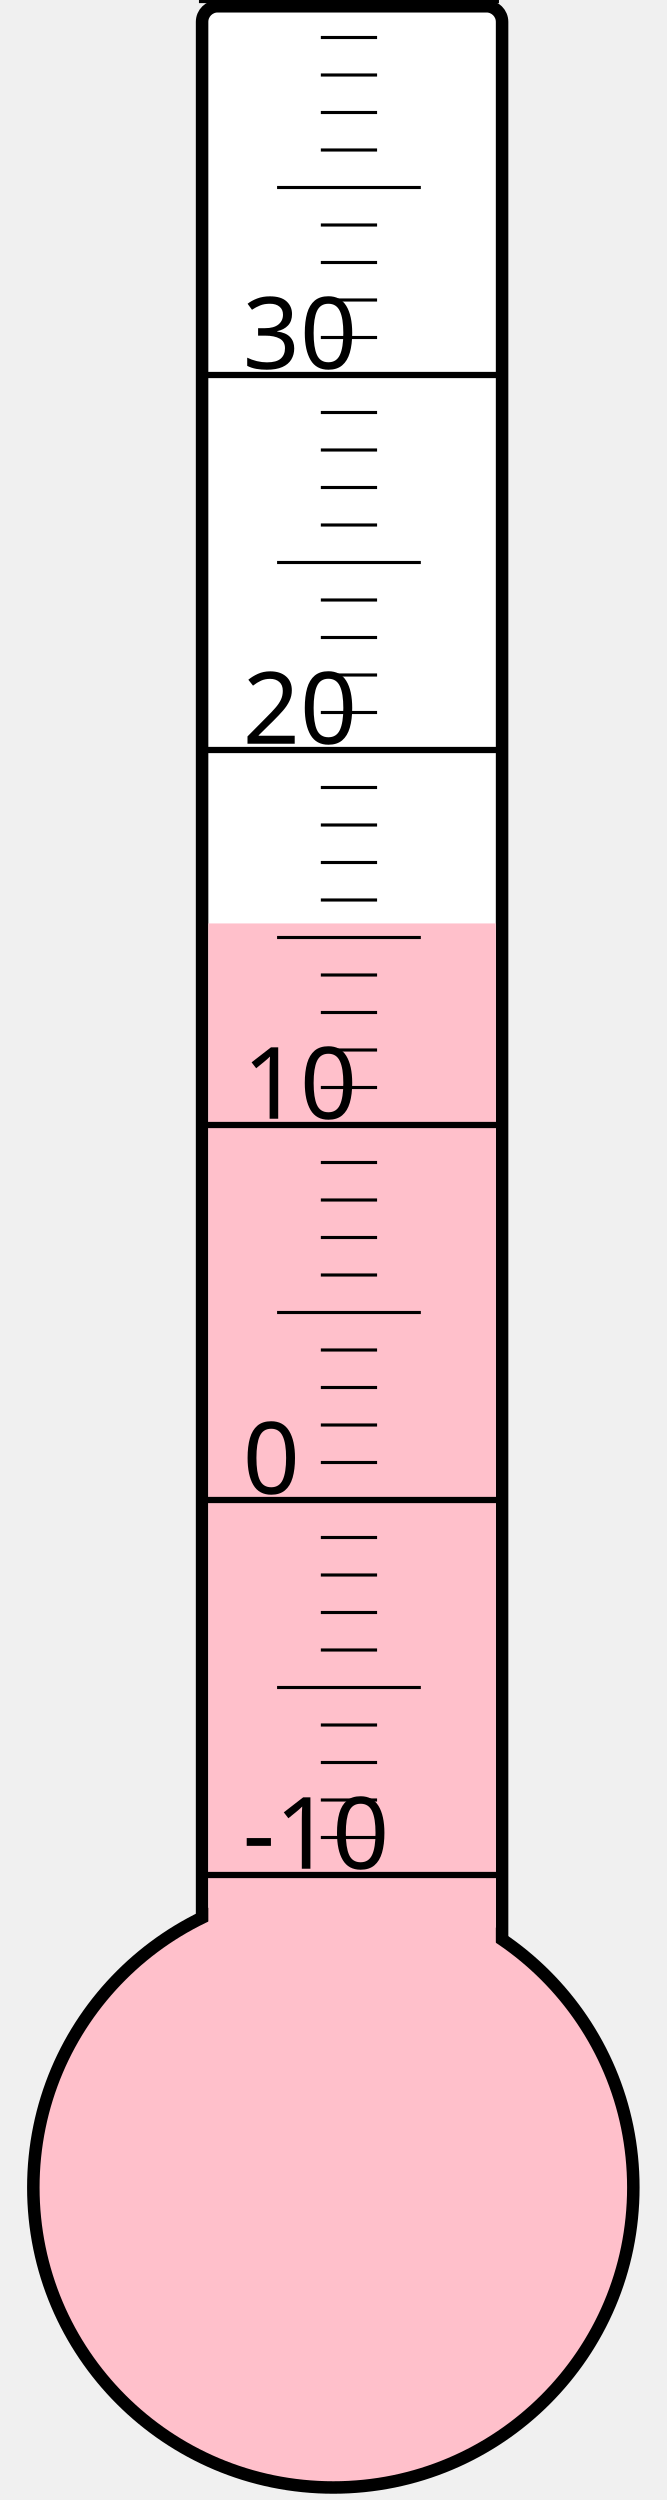
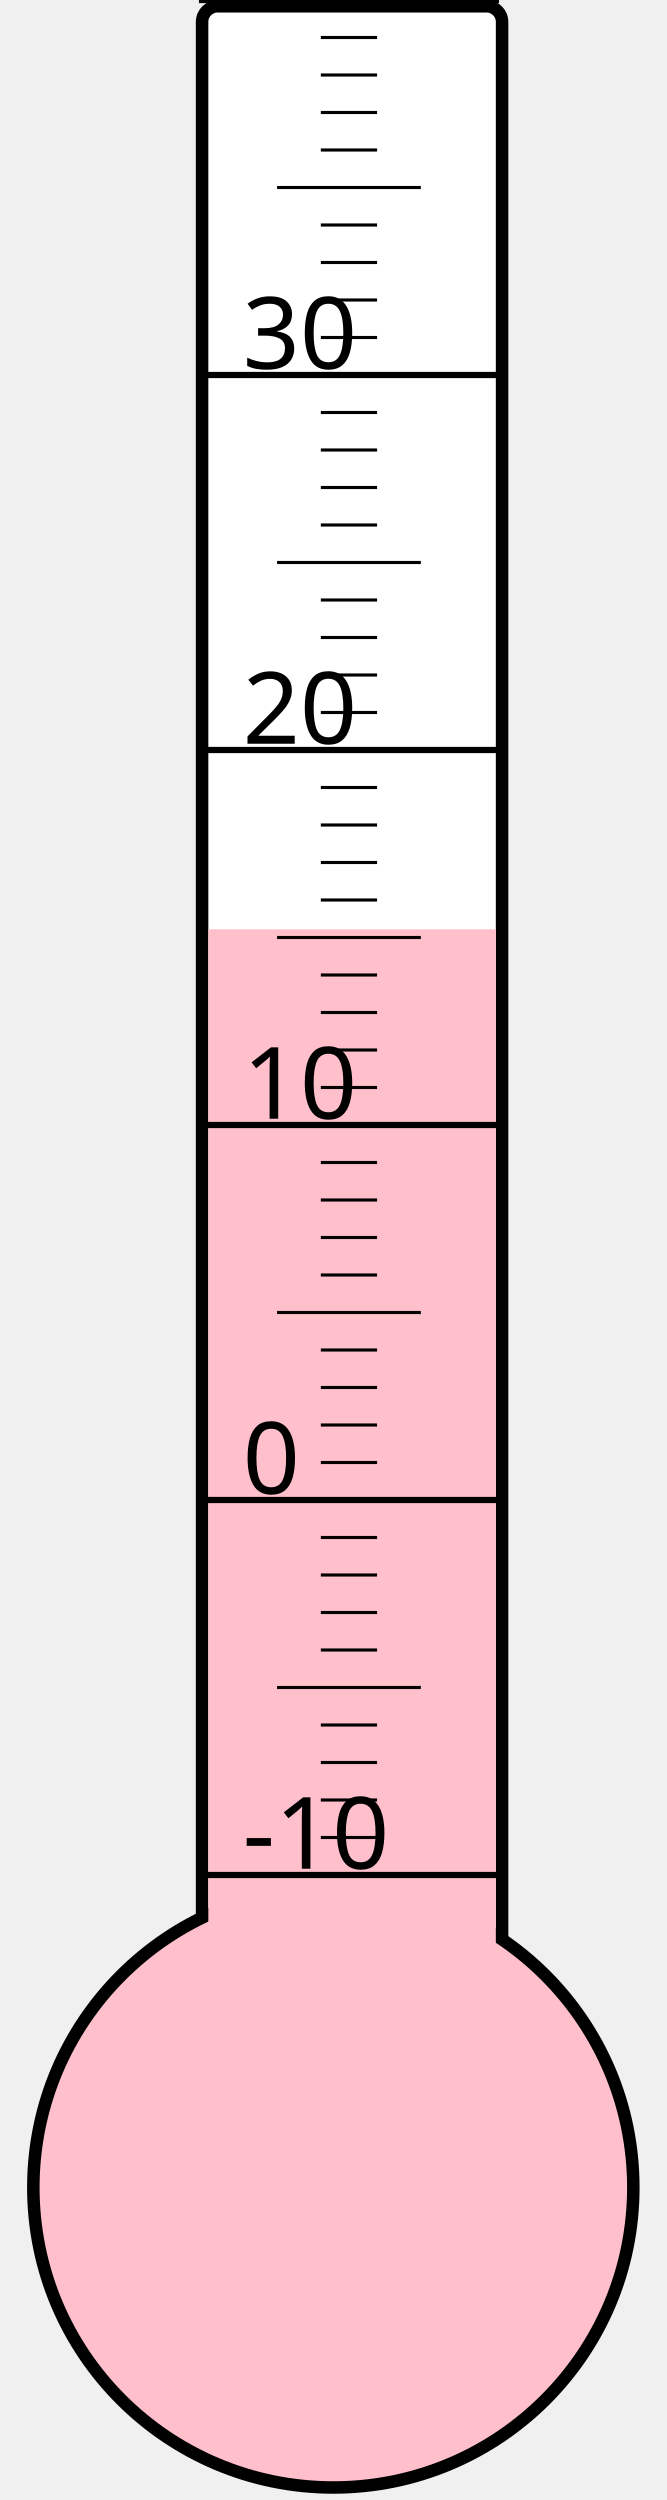
<svg xmlns="http://www.w3.org/2000/svg" width="40px" height="150px" viewBox="0 0 200 800">
  <rect width="200" height="800" x="0" y="0" style="fill: #ffffeb; fill-opacity: 0;" />
  <rect width="96" height="680" x="58" y="2" rx="5" ry="5" style="fill: white; fill-opacity: 1; stroke: black; stroke-width: 4;" />
  <circle cx="100" cy="700" r="96" style="fill: pink; stroke: black; stroke-width: 4;" />
-   <rect width="92" height="404.5" x="60" y="295.5" style="fill: pink; fill-opacity: 1; stroke-width: 0;" />
+   <rect width="92" height="402.625" x="60" y="297.375" style="fill: pink; fill-opacity: 1; stroke-width: 0;" />
  <text x="71" y="598" style="font-family: sans-serif; font-size: 24pt;">-10</text>
  <text x="71" y="478" style="font-family: sans-serif; font-size: 24pt;">0</text>
  <text x="71" y="358" style="font-family: sans-serif; font-size: 24pt;">10</text>
  <text x="71" y="238" style="font-family: sans-serif; font-size: 24pt;">20</text>
  <text x="71" y="118" style="font-family: sans-serif; font-size: 24pt;">30</text>
  <g style="stroke: black;">
    <line x1="57" y1="600" x2="153" y2="600" style="stroke-width: 2;" />
    <line x1="96" y1="588" x2="114" y2="588" style="stroke-width: 1;" />
    <line x1="96" y1="576" x2="114" y2="576" style="stroke-width: 1;" />
    <line x1="96" y1="564" x2="114" y2="564" style="stroke-width: 1;" />
    <line x1="96" y1="552" x2="114" y2="552" style="stroke-width: 1;" />
    <line x1="82" y1="540" x2="128" y2="540" style="stroke-width: 1;" />
    <line x1="96" y1="528" x2="114" y2="528" style="stroke-width: 1;" />
    <line x1="96" y1="516" x2="114" y2="516" style="stroke-width: 1;" />
    <line x1="96" y1="504" x2="114" y2="504" style="stroke-width: 1;" />
    <line x1="96" y1="492" x2="114" y2="492" style="stroke-width: 1;" />
    <line x1="57" y1="480" x2="153" y2="480" style="stroke-width: 2;" />
    <line x1="96" y1="468" x2="114" y2="468" style="stroke-width: 1;" />
    <line x1="96" y1="456" x2="114" y2="456" style="stroke-width: 1;" />
    <line x1="96" y1="444" x2="114" y2="444" style="stroke-width: 1;" />
    <line x1="96" y1="432" x2="114" y2="432" style="stroke-width: 1;" />
    <line x1="82" y1="420" x2="128" y2="420" style="stroke-width: 1;" />
    <line x1="96" y1="408" x2="114" y2="408" style="stroke-width: 1;" />
    <line x1="96" y1="396" x2="114" y2="396" style="stroke-width: 1;" />
    <line x1="96" y1="384" x2="114" y2="384" style="stroke-width: 1;" />
    <line x1="96" y1="372" x2="114" y2="372" style="stroke-width: 1;" />
    <line x1="57" y1="360" x2="153" y2="360" style="stroke-width: 2;" />
    <line x1="96" y1="348" x2="114" y2="348" style="stroke-width: 1;" />
    <line x1="96" y1="336" x2="114" y2="336" style="stroke-width: 1;" />
    <line x1="96" y1="324" x2="114" y2="324" style="stroke-width: 1;" />
    <line x1="96" y1="312" x2="114" y2="312" style="stroke-width: 1;" />
    <line x1="82" y1="300" x2="128" y2="300" style="stroke-width: 1;" />
    <line x1="96" y1="288" x2="114" y2="288" style="stroke-width: 1;" />
    <line x1="96" y1="276" x2="114" y2="276" style="stroke-width: 1;" />
    <line x1="96" y1="264" x2="114" y2="264" style="stroke-width: 1;" />
    <line x1="96" y1="252" x2="114" y2="252" style="stroke-width: 1;" />
    <line x1="57" y1="240" x2="153" y2="240" style="stroke-width: 2;" />
    <line x1="96" y1="228" x2="114" y2="228" style="stroke-width: 1;" />
    <line x1="96" y1="216" x2="114" y2="216" style="stroke-width: 1;" />
    <line x1="96" y1="204" x2="114" y2="204" style="stroke-width: 1;" />
    <line x1="96" y1="192" x2="114" y2="192" style="stroke-width: 1;" />
    <line x1="82" y1="180" x2="128" y2="180" style="stroke-width: 1;" />
    <line x1="96" y1="168" x2="114" y2="168" style="stroke-width: 1;" />
    <line x1="96" y1="156" x2="114" y2="156" style="stroke-width: 1;" />
    <line x1="96" y1="144" x2="114" y2="144" style="stroke-width: 1;" />
    <line x1="96" y1="132" x2="114" y2="132" style="stroke-width: 1;" />
    <line x1="57" y1="120" x2="153" y2="120" style="stroke-width: 2;" />
    <line x1="96" y1="108" x2="114" y2="108" style="stroke-width: 1;" />
    <line x1="96" y1="96" x2="114" y2="96" style="stroke-width: 1;" />
    <line x1="96" y1="84" x2="114" y2="84" style="stroke-width: 1;" />
    <line x1="96" y1="72" x2="114" y2="72" style="stroke-width: 1;" />
    <line x1="82" y1="60" x2="128" y2="60" style="stroke-width: 1;" />
    <line x1="96" y1="48" x2="114" y2="48" style="stroke-width: 1;" />
    <line x1="96" y1="36" x2="114" y2="36" style="stroke-width: 1;" />
    <line x1="96" y1="24" x2="114" y2="24" style="stroke-width: 1;" />
    <line x1="96" y1="12" x2="114" y2="12" style="stroke-width: 1;" />
    <line x1="57" y1="0" x2="153" y2="0" style="stroke-width: 2;" />
  </g>
</svg>
